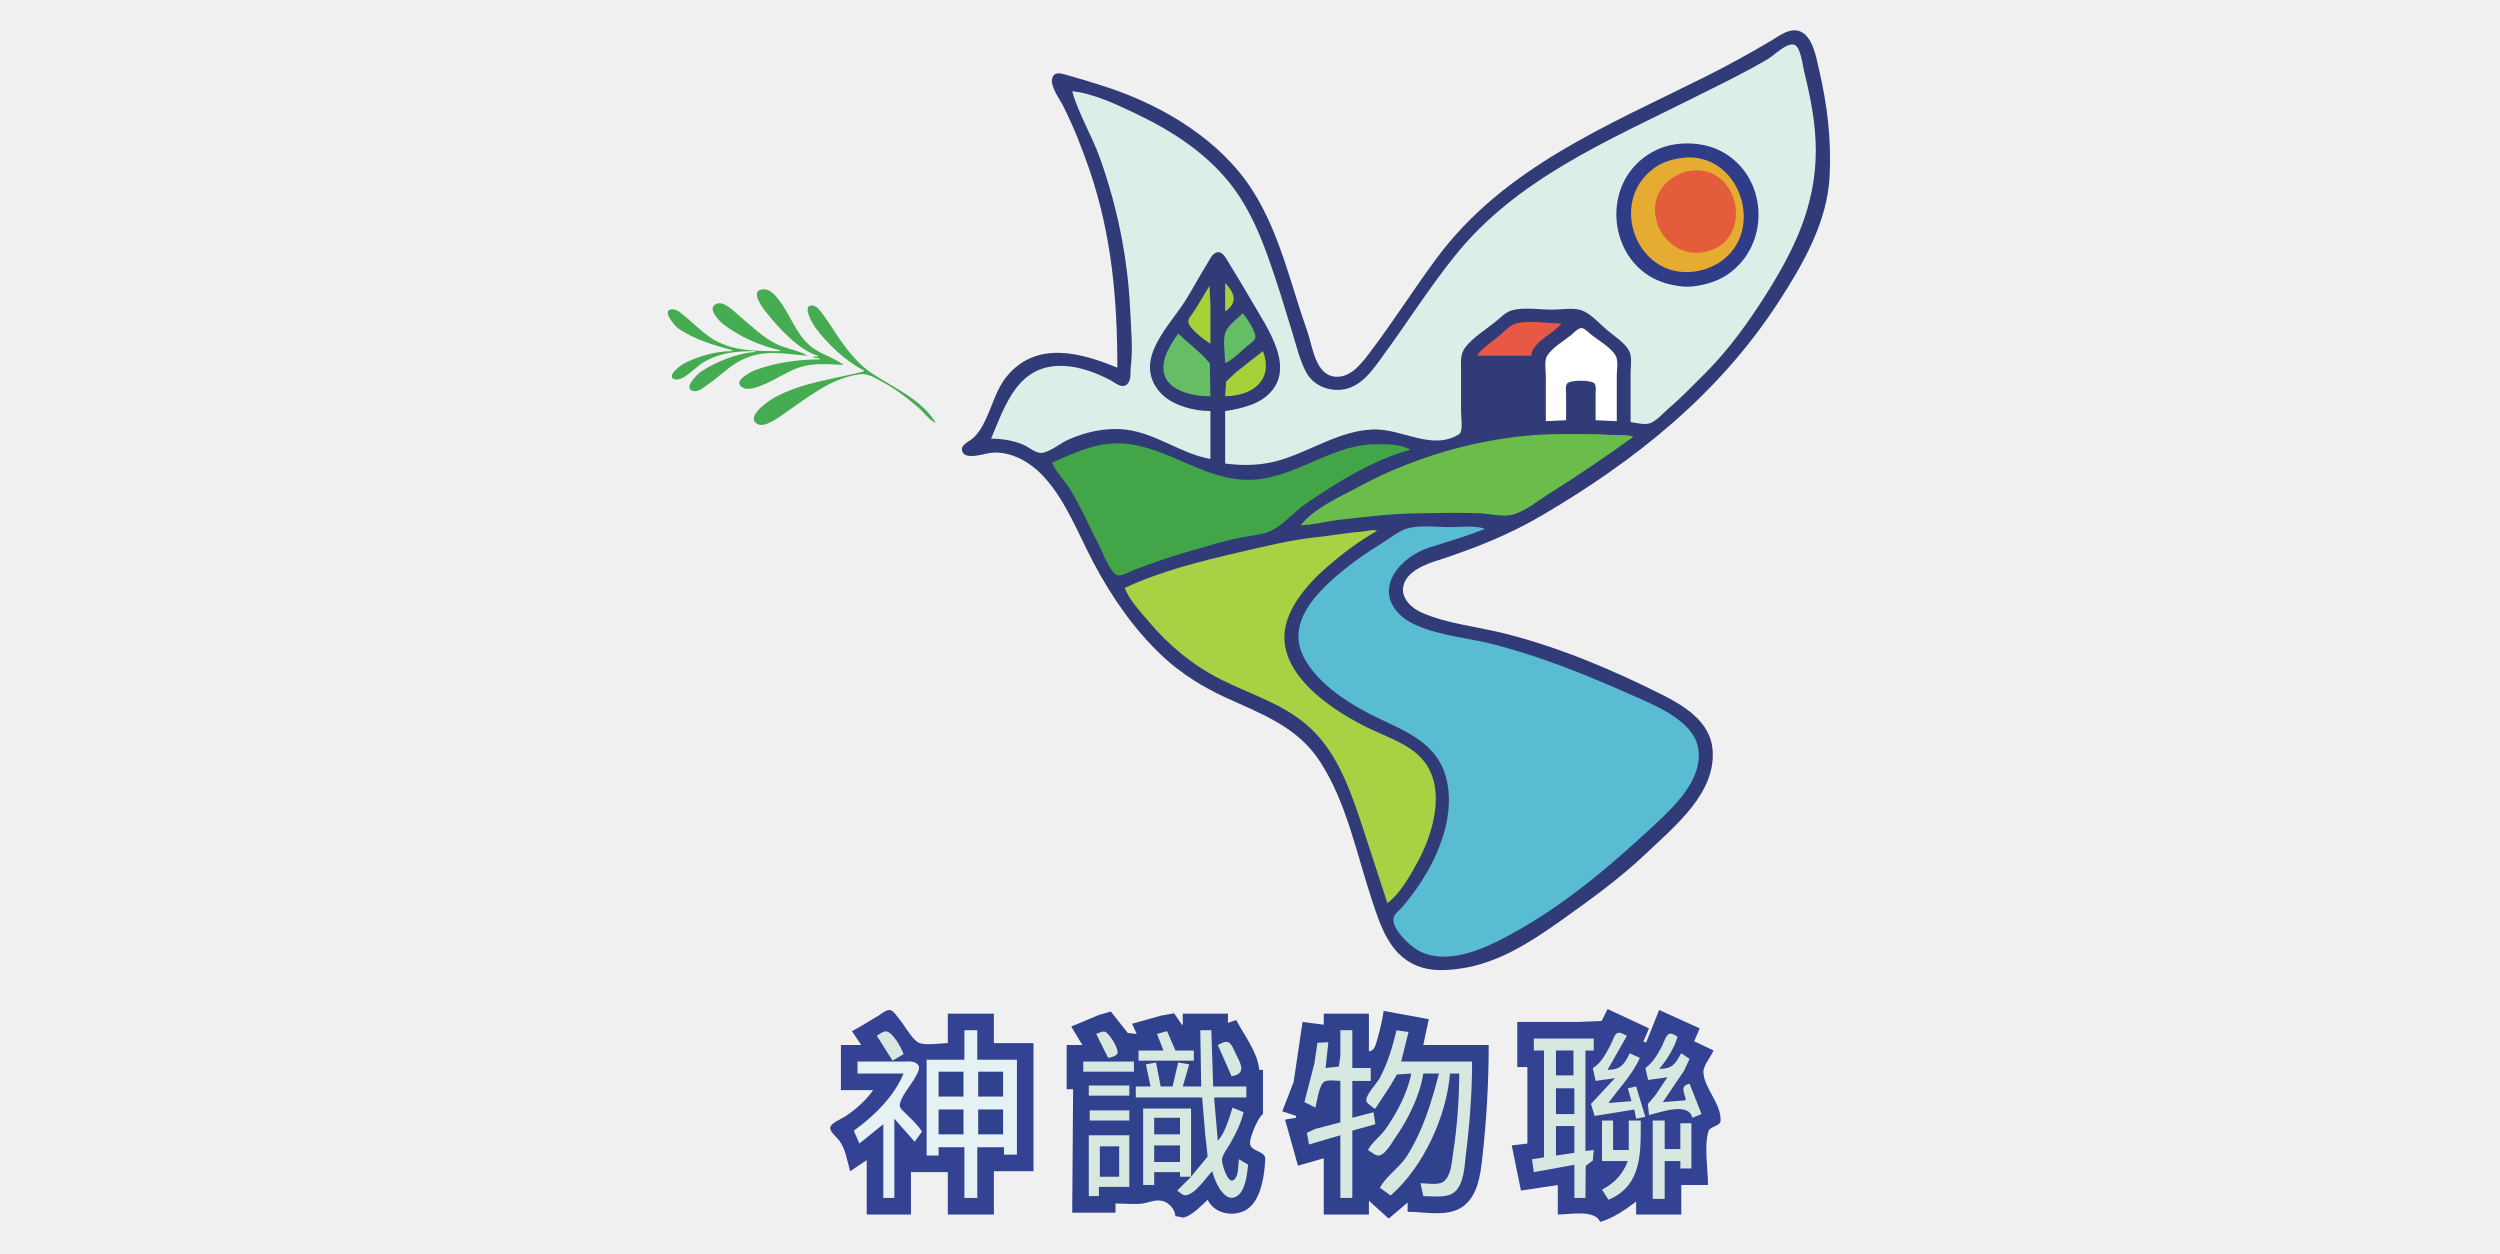
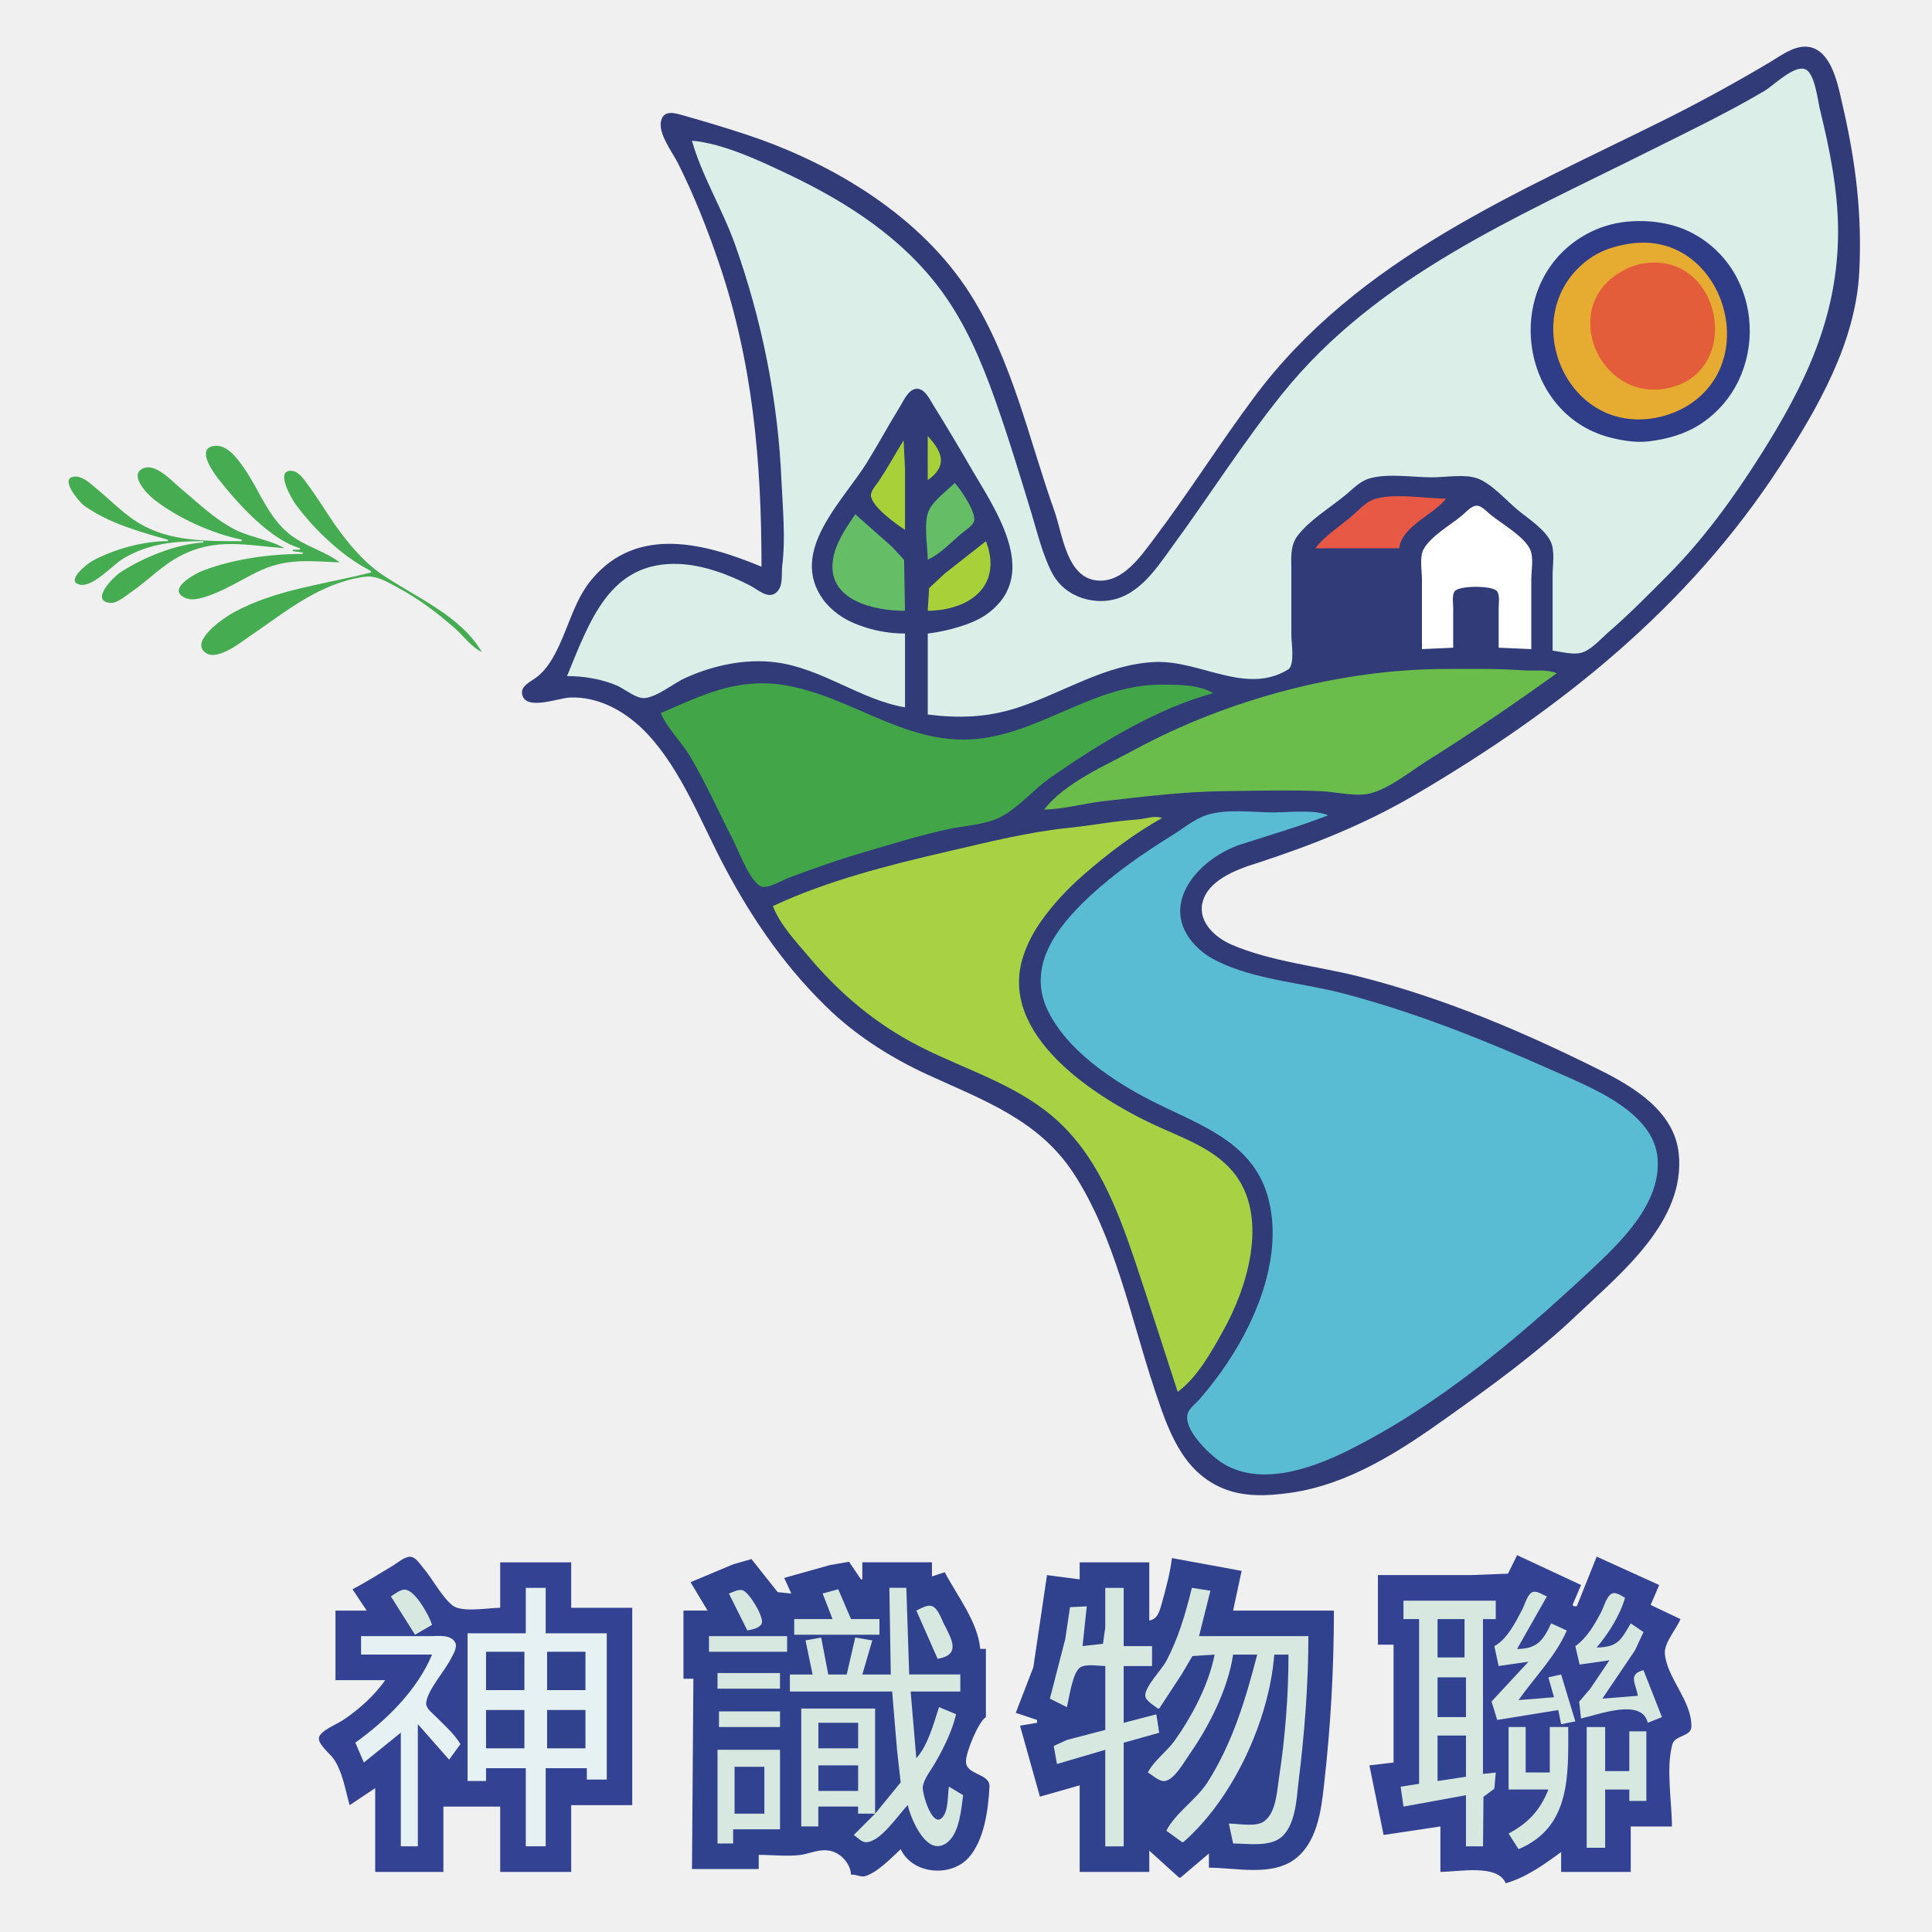
- <svg xmlns="http://www.w3.org/2000/svg" width="1067" height="535" viewBox="0 0 1067 535" fill="none">
-   <path d="M476.886 156.939C461.347 150.47 442.448 145.326 429.822 160.479C425.32 165.879 423.674 172.735 420.734 178.962C419.246 182.115 417.502 185.255 414.748 187.411C413.068 188.794 409.714 189.975 410.72 192.727C412.154 196.659 420.648 193.298 423.794 193.162C432.182 192.792 439.908 197.452 445.388 203.346C454.791 213.456 460.199 227.836 466.575 239.919C474.475 254.892 484.122 268.819 496.55 280.427C504.192 287.508 513.431 293.262 522.899 297.61C538.227 304.648 553.574 310.064 563.271 324.867C574.794 342.487 579.115 364.896 585.691 384.644C589.306 395.498 593.188 407.454 604.699 412.174C610.599 414.603 617.007 414.264 623.183 413.404C639.295 411.159 653.466 402.006 666.443 392.738C678.92 383.858 691.487 374.812 702.624 364.194C714.684 352.704 732.887 338.238 730.871 319.36C729.642 307.875 718.696 301.147 709.31 296.454C687.832 285.714 665.787 276.358 642.454 270.448C630.926 267.528 618.012 266.304 607.059 261.599C602.688 259.722 597.815 255.502 598.954 250.144C600.3 243.852 608.327 240.824 613.744 239.134C629.443 234.02 643.879 228.31 658.184 219.918C698.144 196.474 733.58 168.146 758.998 129.016C769.438 112.944 779.948 94.718 780.886 75.138C781.668 59.407 779.903 44.89 776.332 29.519C775.168 24.511 773.703 15.588 768.3 13.398C763.975 11.663 759.575 15.184 756.11 17.248C746.982 22.683 737.626 27.818 728.187 32.567C686.284 53.519 642.046 71.318 613.206 110.139C603.631 123.03 595.06 136.658 585.378 149.467C581.784 154.22 576.912 161.266 570.091 160.788C561.378 160.226 560.259 147.944 558.022 141.602C550.796 121.275 546.386 99.916 534.676 81.431C521.104 60.004 496.943 45.43 473.346 37.515C467.35 35.508 461.336 33.718 455.255 31.992C453.059 31.368 449.848 30.314 449.09 33.454C448.176 36.991 452.267 42.223 453.78 45.25C458.206 54.102 461.896 63.415 465.086 72.779C474.502 100.411 476.886 127.987 476.886 156.939Z" fill="#303B78" />
-   <path d="M457.615 38.957C460.369 48.721 466.101 58.016 469.534 67.667C476.997 88.631 481.435 110.749 482.391 132.949C482.743 140.625 483.571 148.885 482.618 156.545C482.306 158.921 482.99 162.091 481.122 163.927C478.841 166.168 475.909 163.272 473.739 162.153C467.806 159.092 460.762 156.464 454.075 156.168C434.711 155.367 429.287 172.139 423.007 187.221C427.691 187.224 432.442 188.008 436.771 189.808C438.946 190.76 442.263 193.577 444.638 193.297C448.251 192.871 452.653 189.059 456.042 187.615C463.631 184.205 472.513 182.324 480.818 183.403C493.634 185.067 504.202 193.737 516.606 195.873V175.423C512.867 175.423 509.134 174.857 505.594 173.715C502.963 172.872 500.366 171.752 498.122 170.117C496.51 168.944 495.081 167.607 493.915 165.984C484.358 152.721 499.302 138.879 505.963 128.231C509.134 123.117 512.051 117.677 515.259 112.499C516.282 110.848 517.506 107.855 519.753 107.647C522.113 107.428 523.619 110.927 524.638 112.499C527.95 117.817 531.158 123.192 534.303 128.624C541.093 140.436 554.338 158.512 539.81 169.649C537.931 171.097 535.745 172.14 533.517 172.928C529.978 174.165 526.582 174.955 522.898 175.423V197.84C531.487 198.931 539.347 198.669 547.675 195.973C560.395 191.855 572.058 183.904 585.822 183.304C598.322 182.757 610.901 192.54 622.665 185.392C624.626 184.2 623.577 177.871 623.577 175.816V157.725C623.577 154.384 623.183 151.097 625.359 148.289C628.671 143.992 633.946 140.827 638.127 137.428C640.302 135.703 642.442 133.272 645.206 132.473C650.311 130.997 657.207 132.163 662.51 132.163C666.235 132.163 671.555 131.189 675.095 132.449C679.027 133.876 682.885 138.364 686.107 141.045C689.118 143.568 693.575 146.321 695.366 149.86C696.661 152.449 695.939 156.472 695.939 159.299V180.143C698.282 180.439 701.445 181.349 703.805 180.757C706.557 180.048 709.167 176.996 711.277 175.136C717.093 170.148 722.398 164.712 727.794 159.299C737.582 149.48 745.967 137.947 753.357 126.264C765.809 106.663 774.986 87.723 774.986 64.127C774.986 52.531 772.627 41.143 769.874 29.912C769.331 27.469 768.478 20.153 765.889 19.144C762.761 17.924 757.107 23.675 754.537 25.193C744.079 31.344 733.134 36.597 722.287 42.007C685.982 60.195 647.278 76.444 621.139 108.96C610.205 122.511 600.845 137.384 590.542 151.433C585.941 157.824 580.817 165.696 572.058 166.377C566.039 166.785 560.099 164.055 557.261 158.512C554.657 153.429 553.253 147.435 551.593 141.995C548.379 131.467 545.197 120.909 541.503 110.533C537.769 100.04 533.39 89.689 526.77 80.644C515.965 65.909 500.611 56.024 484.358 48.296C476.49 44.555 466.371 39.744 457.615 38.957Z" fill="#DBEFE8" />
-   <path d="M715.209 61.541C711.074 62.161 707.344 63.513 703.804 65.725C681.574 79.616 686.893 115.541 712.849 121.408C715.996 122.129 719.404 122.621 722.681 122.218C727.676 121.605 732.596 120.238 736.84 117.476C756.109 104.916 754.916 74.745 734.086 64.272C728.42 61.44 721.453 60.689 715.209 61.541Z" fill="#2F3D89" />
-   <path d="M717.569 67.441C713.242 68.06 709.286 69.296 705.77 71.897C686.258 86.341 698.534 119.115 723.074 115.925C726.817 115.439 730.517 114.108 733.693 112.107C754.349 98.824 742.345 63.884 717.569 67.441Z" fill="#E6AC31" />
-   <path d="M721.108 72.951C718.715 73.329 716.488 74.245 714.423 75.531C698.057 85.463 708.759 110.693 727.007 107.651C749.133 103.965 743.131 69.482 721.108 72.951Z" fill="#E45D3B" />
-   <path d="M522.898 120.758V132.95C528.348 129.111 527.158 125.292 522.898 120.758Z" fill="#A7D039" />
-   <path d="M516.213 121.938C513.976 125.594 511.888 129.41 509.528 132.95C508.822 134.13 507.092 135.783 507.168 137.275C507.46 140.349 514.145 145.174 516.606 146.714V129.803L516.213 121.938Z" fill="#A7D039" />
-   <path d="M349.072 151.826V152.22H347.105V152.613L349.859 153.006V153.4C340.807 153.4 330.847 154.765 322.329 157.968C320.089 158.809 311.633 163.332 317.611 165.692C319.576 166.478 322.4 165.47 324.296 164.804C329.273 162.981 333.651 160.012 338.453 157.848C345.78 154.58 352.411 155.429 360.084 155.76C355.456 152.261 349.631 151.178 345.139 147.04C339.9 142.202 337.645 135.552 333.723 129.804C331.768 127.05 328.72 122.544 324.689 123.636C320.363 124.814 325.763 131.769 327.049 133.342C332.161 139.774 340.924 149.466 349.072 151.826Z" fill="#46AC52" />
-   <path d="M332.948 149.467V149.86C323.375 149.86 313.104 150.015 304.632 144.963C300.307 142.388 296.701 138.601 292.835 135.407C291.257 134.129 289.161 131.981 286.935 131.989C281.968 132.007 287.977 139.077 289.295 140.028C296.237 144.933 304.433 147.2 312.497 149.467V149.86C305.573 149.864 297.757 152.045 291.655 155.28C290.475 155.897 283.859 160.94 288.115 161.909C291.819 162.728 297.332 156.231 300.307 154.579C307.385 150.46 314.324 149.86 322.329 149.86V150.253C314.731 150.647 305.401 154.487 299.127 158.652C297.553 159.692 290.868 166.295 296.373 166.965C298.34 167.212 300.7 165.072 302.273 164.017C306.98 160.756 310.911 156.545 316.037 153.895C325.841 148.824 334.375 151.04 344.747 151.827C340.773 149.467 335.265 148.823 330.981 146.612C325.171 143.612 320.62 139.031 315.644 134.916C313.417 133.029 309.145 128.361 305.812 129.648C301.448 131.376 306.813 136.881 308.565 138.252C315.196 143.479 324.684 147.756 332.948 149.467Z" fill="#46AC52" />
-   <path d="M368.736 158.119V158.512C355.718 161.88 342.698 163.08 330.588 169.645C328.34 170.864 317.94 177.783 323.206 180.928C326.444 182.895 332.801 177.783 335.308 176.073C345.293 169.291 354.382 161.549 366.769 159.745C370.301 159.231 373.17 161.139 376.208 162.752C381.864 165.757 387.136 169.748 391.938 173.963C394.38 176.103 396.441 179.151 399.41 180.535C393.641 170.552 381.037 165.357 371.882 159.158C366.612 155.588 362.594 150.682 358.904 145.534C356.308 141.776 353.937 137.823 351.184 134.129C350.117 132.697 348.678 130.472 346.713 130.364C341.993 130.112 346.906 138.32 347.861 139.635C352.884 146.554 361.021 154.276 368.736 158.119Z" fill="#46AC52" />
-   <path d="M530.371 133.736C528.149 135.957 524.717 138.378 523.292 141.208C521.615 144.582 522.899 151.222 522.899 154.973C526.393 153.414 529.417 150.113 532.337 147.662C533.379 146.788 535.285 145.648 535.712 144.288C536.452 141.994 531.944 135.345 530.371 133.736Z" fill="#65BD65" />
-   <path d="M630.262 151.827H653.465C654.252 145.631 662.904 142.625 666.444 138.063C660.628 138.063 651.876 136.404 646.386 138.293C644.192 139.049 642.216 141.292 640.488 142.781C637.156 145.655 632.874 148.287 630.262 151.827Z" fill="#E75944" />
-   <path d="M659.757 179.749L668.409 179.355V168.343C668.409 167.011 668.016 164.917 668.803 163.75C669.935 162.069 679.421 162.069 680.589 163.75C681.369 164.917 680.995 167.011 680.995 168.343V179.355L690.04 179.749V160.478C690.04 158.129 690.719 154.579 689.803 152.333C688.232 148.583 681.719 144.991 678.635 142.419C677.624 141.601 676.163 139.859 674.701 140.051C673.259 140.241 671.832 141.926 670.769 142.813C667.623 145.421 662.035 148.57 660.151 152.226C659.059 154.377 659.757 158.118 659.757 160.478V179.749Z" fill="white" />
-   <path d="M502.842 142.388C500.311 146.14 497.328 150.385 496.667 154.973C494.976 166.248 507.954 169.131 516.606 169.131L516.37 155.04L513.067 151.448L502.842 142.388Z" fill="#65BD65" />
-   <path d="M522.898 169.131C534.654 169.033 543.733 162.088 539.022 149.86L527.617 158.808L523.292 162.853L522.898 169.131Z" fill="#A7D039" />
-   <path d="M555.147 224.189C560.424 224.079 565.651 222.615 570.878 221.942C582.144 220.649 593.688 219.213 605.092 219.078C613.964 218.973 622.972 218.703 631.835 219.091C635.958 219.271 641.61 220.746 645.6 219.667C650.995 218.207 656.611 213.57 661.331 210.591C673.522 202.974 685.419 194.839 697.119 186.434C694.436 185.309 690.94 185.809 688.074 185.647C680.88 185.121 673.664 185.254 666.443 185.254C637.3 185.254 605.879 193.715 580.316 207.55C572.284 211.894 560.799 216.803 555.147 224.189Z" fill="#6ABD4A" />
-   <path d="M448.963 197.446C450.742 201.646 454.618 205.312 456.985 209.245C461.506 216.844 465.07 224.989 469.122 232.841C470.709 235.914 473.501 243.782 476.642 245.425C478.459 246.3 482.598 243.744 484.358 243.085C491.611 240.373 498.909 237.793 506.381 235.649C513.811 233.51 521.222 231.153 528.798 229.562C533.207 228.637 538.779 228.373 542.843 226.358C547.939 223.832 552.366 218.432 557.114 215.154C570.485 205.91 586.107 196.266 601.946 191.941C597.966 189.509 591.911 189.581 587.395 189.581C569.63 189.581 555.51 201.938 538.237 204.408C517.727 207.338 502.449 192.872 483.178 189.709C470.097 187.614 460.542 192.457 448.963 197.446Z" fill="#42A547" />
-   <path d="M633.801 225.762C629.841 224.1 623.164 224.975 618.857 224.975C613.057 224.975 605.983 223.931 600.373 225.623C596.936 226.66 593.575 229.462 590.541 231.343C582.552 236.296 574.623 241.795 567.732 248.214C558.62 256.7 549.94 267.842 556.428 280.427C562.619 292.468 577.084 301.27 588.968 306.862C601.055 312.587 613.487 317.696 617.223 331.946C621.216 347.295 614.432 364.483 606.009 377.172C603.637 380.746 601.029 384.139 598.239 387.396C597.169 388.644 595.156 390.051 594.795 391.723C593.815 396.259 601.421 403.31 604.699 405.304C615.171 411.68 629.288 406.667 639.307 401.652C664.305 389.184 685.869 370.942 706.164 352.038C714.423 344.302 725.905 333.519 725.005 320.934C724.067 307.856 706.484 301.13 696.332 296.606C677.284 288.116 658.343 280.482 638.128 275.159C627.316 272.312 615.433 271.534 605.092 267.106C602.585 266.031 600.109 264.723 598.08 262.88C585.645 251.595 597.404 237.742 609.812 233.763C617.883 231.174 625.888 228.831 633.801 225.762Z" fill="#5ABCD3" />
-   <path d="M480.032 250.931C481.915 255.898 486.324 260.651 489.767 264.695C498.479 275.13 508.741 283.754 520.932 289.919C533.233 296.161 546.82 300.115 557.507 309.189C569.564 319.426 575.204 334.305 580.185 348.857C584.249 361.047 588.147 373.239 592.115 385.43C597.476 381.574 601.553 374.214 604.7 368.519C611.351 356.722 617.135 337.845 608.323 325.653C603.087 318.414 594.011 315.349 586.216 311.767C569.576 304.122 542.08 286.639 549.388 264.695C550.519 261.299 552.148 258.185 554.199 255.258C557.619 250.378 561.669 246.075 566.159 242.169C572.82 236.381 580.049 230.874 587.789 226.549C585.768 225.762 583.227 226.761 581.103 226.942C574.768 227.343 568.519 228.594 562.227 229.234C550.821 230.389 539.521 233.249 528.404 235.818C512.191 239.567 495.168 243.853 480.032 250.931Z" fill="#A8D144" />
-   <path d="M686.107 430.657L683.583 435.769L673.522 436.162H647.566V455.433H651.892V488.074L645.207 488.861L649.139 508.132L664.87 505.772V518.357C669.97 518.357 680.687 516.097 682.96 521.504C688.545 519.93 693.695 516.264 698.299 512.852V518.357H717.568V505.772H728.973C728.973 498.944 727.275 489.565 729.099 483.004C729.76 480.512 734.247 480.878 734.348 478.244C734.619 471.073 727.471 464.628 727.007 457.793C726.826 454.89 730.223 451.022 731.334 448.354L723.075 444.421L725.433 438.916L708.129 431.05L702.624 444.814H701.838L701.444 444.421L703.804 438.916L686.107 430.657ZM363.623 440.096L367.556 445.994H358.904V465.265H372.668C369.664 469.592 365.196 473.542 360.871 476.396C359.298 477.457 354.871 479.173 354.366 481.078C353.892 482.865 357.331 485.569 358.298 486.896C360.871 490.481 361.648 495.684 362.836 499.873L369.915 495.154V518.357H388.792V500.266H404.524V518.357H424.187V499.873H441.098V445.208H424.187V432.624H404.524V445.208C401.378 445.208 393.862 446.585 391.356 444.578C388.248 442.088 385.88 437.268 383.236 434.197C382.364 433.184 381.207 431.233 379.742 431.09C378.175 430.942 376.208 432.666 375.028 433.41C371.262 435.669 367.499 438.033 363.623 440.096Z" fill="#334292" />
-   <path d="M590.541 431.444C589.979 435.805 588.788 440.193 587.597 444.422C587.001 446.425 586.483 448.384 584.249 448.748V432.624H564.979V437.342L555.933 436.162L552.143 461.726L547.281 474.31L553.18 476.277V477.064L548.461 477.85L553.967 497.513L564.979 494.368V518.357H584.249V512.458L592.508 519.93H592.901L600.767 513.245V517.177C608.156 517.177 617.873 519.606 624.363 514.96C630.655 510.417 631.833 501.565 632.621 494.368C634.448 478.272 635.375 462.2 635.375 445.994H607.452L609.812 434.984L590.541 431.444ZM457.221 438.129L461.941 445.994H455.256V464.872H458.008L457.615 517.57H476.099V513.638C479.908 513.638 484.095 514.134 487.863 513.638C490.651 513.164 493.08 511.846 496.156 512.581C499.015 513.264 501.571 516.281 501.661 519.144C503.027 518.932 504.304 519.93 505.595 519.537C508.932 518.554 512.911 514.424 515.427 512.065C518.689 519.056 529.299 519.93 534.231 514.424C538.571 509.605 539.696 501.053 540.012 494.766C540.203 490.997 533.373 491.622 533.499 487.682C533.517 485.165 536.943 476.758 539.023 475.49V456.613H537.449C536.799 449.158 531.013 441.83 527.617 435.377L524.079 436.556V432.624H504.808V437.342H504.415L501.12 432.484L495.763 433.41L483.177 436.949L485.144 441.276L481.36 440.882L474.096 431.718L469.02 433.182L457.221 438.129Z" fill="#30418D" />
-   <path d="M374.241 442.062L380.927 452.68L385.647 449.927C384.86 447.459 381.047 440.395 378.172 440.195C376.844 440.102 375.316 441.404 374.241 442.062Z" fill="#D7E8E0" />
-   <path d="M411.603 439.702V452.287H395.479V493.187H400.591V489.647H411.603V511.278H417.108V489.647H428.513V492.794H434.019V452.287H417.108V439.702H411.603Z" fill="#E5F1F2" />
-   <path d="M512.28 439.702L512.674 463.691H504.808L507.562 454.253L502.842 453.466L500.482 463.691H495.37L493.403 453.466L489.078 454.253L491.043 463.691H484.751V468.411H513.067L514.419 484.535L515.427 493.581L508.347 502.233V473.13H487.898V505.771H492.616V500.266H503.628V502.233H508.347L502.448 508.131C503.44 508.818 504.686 510.243 505.988 510.145C510.088 509.831 514.728 502.559 517.392 499.873C518.304 503.809 522.899 515.013 528.668 509.927C531.692 507.251 532.243 500.895 532.731 497.119L528.798 494.761C528.34 497.226 528.798 501.85 526.636 503.591C524.02 505.675 521.315 496.537 521.559 494.761C521.887 492.401 524.151 489.777 525.258 487.681C527.539 483.667 529.726 479.19 530.764 474.703L526.044 472.737C524.578 477.246 522.971 483.355 519.752 486.895L518.179 468.411H531.944V463.691H517.786L516.999 439.702H512.28Z" fill="#D7E8E0" />
-   <path d="M596.047 439.702C594.327 446.685 592.299 453.779 588.847 460.153C587.615 462.426 583.014 467.086 583.135 469.591C583.206 471.003 585.621 472.275 586.609 473.13H587.002L593.193 463.691L596.201 458.59L602.339 458.186C600.718 466.545 596.047 475.305 591.159 482.175C588.969 485.134 585.429 487.681 583.855 490.827C585.147 491.547 587.002 493.418 588.574 493.187C591.243 492.794 593.99 487.759 595.422 485.715C600.839 477.985 606.065 467.625 607.453 458.186H614.138C610.923 470.606 607.311 482.649 600.353 493.581C597.227 498.407 591.449 502.053 588.969 506.951L593.294 510.098H593.687C607.453 498.051 617.398 476.523 618.857 458.186H622.79C622.79 469.501 621.871 481.222 620.145 492.401C619.567 496.139 619.394 501.842 616.063 504.334C613.819 506.011 608.987 504.985 606.273 504.985L607.453 510.491C611.385 510.491 617.502 511.521 620.787 508.763C624.681 505.494 625.042 498.299 625.543 493.581C627.207 480.209 628.295 466.574 628.295 453.073H598.014L601.159 440.489L596.047 439.702ZM572.058 439.702V450.714L571.427 455.195L565.766 455.826L566.945 444.814L562.295 445.053L560.981 453.859L556.721 470.377L561.439 472.737C561.993 470.377 563.013 463.065 565.098 461.737C566.741 460.675 570.162 461.333 572.058 461.333V479.029L561.439 481.795L557.781 483.479L558.686 488.467L572.058 484.535V511.278H577.17V482.569L587.002 479.815L586.215 474.703L577.17 477.063V461.333H585.035V455.826H577.17V439.702H572.058Z" fill="#D7E8E0" />
-   <path d="M493.796 441.275L496.55 448.354H485.931V452.681H509.527V448.354H501.662L498.123 440.095L493.796 441.275ZM467.84 441.275L472.952 451.501C474.132 451.287 476.58 450.837 476.958 449.426C477.464 447.567 473.454 440.969 471.644 440.374C470.486 439.993 468.923 440.91 467.84 441.275Z" fill="#D7E8E0" />
-   <path d="M679.814 455.826L680.994 461.332L689.253 460.153L679.028 471.164L680.601 476.277L697.512 473.524L698.298 477.457L702.23 476.67L698.298 463.692L694.758 464.478L696.332 469.984L686.5 470.77C690.925 464.478 696.725 458.721 699.872 451.501L695.545 449.534C693.306 454.329 691.572 456.613 686.106 456.613L694.365 442.062C693.296 441.669 691.72 440.498 690.521 440.809C689.016 441.201 688.218 444.421 687.578 445.601C685.713 449.141 683.354 453.93 679.814 455.826Z" fill="#D7E8E0" />
-   <path d="M702.231 455.826L703.411 460.938L711.67 459.76L706.375 467.625L703.292 471.23L703.804 475.884C708.916 474.704 720.695 470.202 722.288 477.064L726.22 475.49L721.108 462.512C716.666 463.584 719.044 466.32 719.535 469.59L709.703 470.377L718.748 457.006L721.108 451.934L717.568 449.534C714.802 454.274 713.975 456.098 708.13 456.22C711.392 452.393 714.604 447.321 715.995 442.456C715.035 441.897 713.416 440.689 712.259 441.328C710.882 442.086 710.096 445.046 709.396 446.388C707.562 449.861 705.488 453.526 702.231 455.826Z" fill="#D7E8E0" />
-   <path d="M654.645 443.242V448.354H658.972V493.974L653.858 494.76L654.645 500.266L671.949 497.12V511.278H676.668L676.793 497.556L679.804 495.311L680.208 490.827L676.668 491.22V448.354H680.208V443.242H654.645Z" fill="#D7E8E0" />
-   <path d="M519.752 445.995L525.651 459.365C532.208 458.2 529.531 453.953 527.322 449.535C526.627 448.144 525.651 445.208 523.996 444.732C522.676 444.355 520.906 445.456 519.752 445.995Z" fill="#D7E8E0" />
-   <path d="M664.083 458.973H671.555V448.354H664.083V458.973Z" fill="#314390" />
-   <path d="M365.983 453.073V458.185H385.647C381.491 468.115 372.989 476.405 364.409 482.569L366.769 488.075L376.995 479.816V511.277H381.713V477.456L390.365 487.288L393.512 482.963C391.631 479.955 388.92 477.595 386.433 475.096C385.533 474.193 383.888 472.997 384.027 471.557C384.367 468.017 389.185 462.704 390.855 459.365C391.452 458.185 392.804 456.129 392.012 454.767C390.723 452.545 387.38 453.073 385.253 453.073H365.983Z" fill="#E5F1F2" />
-   <path d="M462.335 457.399H483.966V453.073H462.335V457.399Z" fill="#D7E8E0" />
-   <path d="M400.591 468.018H411.21V457.399H400.591V468.018Z" fill="#30418D" />
-   <path d="M417.502 468.018H428.121V457.399H417.502V468.018Z" fill="#30418D" />
-   <path d="M464.694 467.625H481.998V463.298H464.694V467.625Z" fill="#D7E8E0" />
-   <path d="M664.083 475.49H671.949V464.478H664.083V475.49Z" fill="#314390" />
-   <path d="M400.591 484.142H411.21V473.523H400.591V484.142Z" fill="#30418D" />
-   <path d="M417.502 484.142H428.121V473.523H417.502V484.142Z" fill="#30418D" />
-   <path d="M465.087 478.243H481.998V473.917H465.087V478.243Z" fill="#D7E8E0" />
-   <path d="M492.616 484.142H503.628V477.063H492.616V484.142Z" fill="#314390" />
-   <path d="M705.377 478.243V511.671H710.489V495.547H717.176V498.694H721.895V479.423H717.176V490.435H710.489V478.243H705.377ZM683.747 478.243V495.547H694.759C692.552 501.235 689.152 504.891 683.747 507.739L686.5 512.064C701.052 505.972 700.265 491.475 700.265 478.243H695.152V490.828H688.467V478.243H683.747Z" fill="#D7E8E0" />
-   <path d="M664.083 480.602V493.188L671.949 492.008V480.602H664.083Z" fill="#314390" />
-   <path d="M464.694 484.535V510.491H469.021V506.558H481.998V484.535H464.694Z" fill="#D7E8E0" />
-   <path d="M492.616 495.941H503.628V488.862H492.616V495.941Z" fill="#314390" />
-   <path d="M469.414 502.233H477.672V489.254H469.414V502.233Z" fill="#314390" />
+ <svg xmlns="http://www.w3.org/2000/svg" id="_圖層_1" data-name="圖層 1" viewBox="0 0 535 535">
+   <defs>
+     <style>
+       .cls-1 {
+         fill: #6abd4a;
+       }
+ 
+       .cls-2 {
+         fill: #46ac52;
+       }
+ 
+       .cls-3 {
+         fill: #e5f1f2;
+       }
+ 
+       .cls-4 {
+         fill: #5abcd3;
+       }
+ 
+       .cls-5 {
+         fill: #a8d144;
+       }
+ 
+       .cls-6 {
+         fill: #42a547;
+       }
+ 
+       .cls-7 {
+         fill: #e75944;
+       }
+ 
+       .cls-8 {
+         fill: #dbefe8;
+       }
+ 
+       .cls-9 {
+         fill: #65bd65;
+       }
+ 
+       .cls-10 {
+         fill: #2f3d89;
+       }
+ 
+       .cls-11 {
+         fill: #fff;
+       }
+ 
+       .cls-12 {
+         fill: #314390;
+       }
+ 
+       .cls-13 {
+         fill: #303b78;
+       }
+ 
+       .cls-14 {
+         fill: #e45d3b;
+       }
+ 
+       .cls-15 {
+         fill: #a7d039;
+       }
+ 
+       .cls-16 {
+         fill: #d7e8e0;
+       }
+ 
+       .cls-17 {
+         fill: #30418d;
+       }
+ 
+       .cls-18 {
+         fill: #334292;
+       }
+ 
+       .cls-19 {
+         fill: #e6ac31;
+       }
+     </style>
+   </defs>
+   <path class="cls-13" d="M210.89,156.94c-15.54-6.47-34.44-11.61-47.06,3.54-4.5,5.4-6.15,12.26-9.09,18.48-1.49,3.15-3.23,6.29-5.99,8.45-1.68,1.38-5.03,2.56-4.03,5.32,1.43,3.93,9.93.57,13.07.43,8.39-.37,16.11,4.29,21.59,10.18,9.4,10.11,14.81,24.49,21.19,36.57,7.9,14.97,17.55,28.9,29.97,40.51,7.64,7.08,16.88,12.83,26.35,17.18,15.33,7.04,30.67,12.45,40.37,27.26,11.52,17.62,15.84,40.03,22.42,59.78,3.62,10.85,7.5,22.81,19.01,27.53,5.9,2.43,12.31,2.09,18.48,1.23,16.11-2.24,30.28-11.4,43.26-20.67,12.48-8.88,25.04-17.93,36.18-28.54,12.06-11.49,30.26-25.96,28.25-44.83-1.23-11.48-12.17-18.21-21.56-22.91-21.48-10.74-43.52-20.1-66.86-26.01-11.53-2.92-24.44-4.14-35.39-8.85-4.37-1.88-9.24-6.1-8.11-11.46,1.35-6.29,9.37-9.32,14.79-11.01,15.7-5.11,30.14-10.82,44.44-19.22,39.96-23.44,75.4-51.77,100.81-90.9,10.44-16.07,20.95-34.3,21.89-53.88.78-15.73-.98-30.25-4.55-45.62-1.16-5.01-2.63-13.93-8.03-16.12-4.33-1.73-8.72,1.79-12.19,3.85-9.13,5.43-18.48,10.57-27.92,15.32-41.9,20.95-86.14,38.75-114.98,77.57-9.58,12.89-18.15,26.52-27.83,39.33-3.59,4.75-8.47,11.8-15.29,11.32-8.71-.56-9.83-12.84-12.07-19.19-7.23-20.33-11.64-41.69-23.35-60.17-13.57-21.43-37.73-36-61.33-43.92-6-2.01-12.01-3.8-18.09-5.52-2.2-.62-5.41-1.68-6.17,1.46-.91,3.54,3.18,8.77,4.69,11.8,4.43,8.85,8.12,18.17,11.31,27.53,9.42,27.63,11.8,55.21,11.8,84.16Z" />
+   <path class="cls-8" d="M191.61,38.96c2.75,9.76,8.49,19.06,11.92,28.71,7.46,20.96,11.9,43.08,12.86,65.28.35,7.68,1.18,15.94.23,23.6-.31,2.38.37,5.55-1.5,7.38-2.28,2.24-5.21-.65-7.38-1.77-5.93-3.06-12.98-5.69-19.66-5.99-19.36-.8-24.79,15.97-31.07,31.05,4.68,0,9.43.79,13.76,2.59,2.18.95,5.49,3.77,7.87,3.49,3.61-.43,8.02-4.24,11.4-5.68,7.59-3.41,16.47-5.29,24.78-4.21,12.82,1.66,23.38,10.33,35.79,12.47v-20.45c-3.74,0-7.47-.57-11.01-1.71-2.63-.84-5.23-1.96-7.47-3.6-1.61-1.17-3.04-2.51-4.21-4.13-9.56-13.26,5.39-27.1,12.05-37.75,3.17-5.11,6.09-10.55,9.3-15.73,1.02-1.65,2.25-4.64,4.49-4.85,2.36-.22,3.87,3.28,4.89,4.85,3.31,5.32,6.52,10.69,9.66,16.12,6.79,11.81,20.04,29.89,5.51,41.03-1.88,1.45-4.07,2.49-6.29,3.28-3.54,1.24-6.94,2.03-10.62,2.5v22.42c8.59,1.09,16.45.83,24.78-1.87,12.72-4.12,24.38-12.07,38.15-12.67,12.5-.55,25.08,9.24,36.84,2.09,1.96-1.19.91-7.52.91-9.58v-18.09c0-3.34-.39-6.63,1.78-9.44,3.31-4.3,8.59-7.46,12.77-10.86,2.17-1.72,4.32-4.16,7.08-4.95,5.1-1.48,12-.31,17.3-.31,3.72,0,9.04-.97,12.58.29,3.93,1.43,7.79,5.91,11.01,8.6,3.01,2.52,7.47,5.28,9.26,8.82,1.29,2.59.57,6.61.57,9.44v20.84c2.34.3,5.51,1.21,7.87.61,2.75-.71,5.36-3.76,7.47-5.62,5.82-4.99,11.12-10.42,16.52-15.84,9.79-9.82,18.17-21.35,25.56-33.03,12.45-19.6,21.63-38.54,21.63-62.14,0-11.6-2.36-22.98-5.11-34.21-.54-2.44-1.4-9.76-3.99-10.77-3.13-1.22-8.78,4.53-11.35,6.05-10.46,6.15-21.4,11.4-32.25,16.81-36.3,18.19-75.01,34.44-101.15,66.95-10.93,13.55-20.29,28.42-30.6,42.47-4.6,6.39-9.72,14.26-18.48,14.94-6.02.41-11.96-2.32-14.8-7.87-2.6-5.08-4.01-11.08-5.67-16.52-3.21-10.53-6.4-21.09-10.09-31.46-3.73-10.49-8.11-20.84-14.73-29.89-10.8-14.73-26.16-24.62-42.41-32.35-7.87-3.74-17.99-8.55-26.74-9.34Z" />
+   <path class="cls-10" d="M449.21,61.54c-4.14.62-7.86,1.97-11.4,4.18-22.23,13.89-16.91,49.82,9.04,55.68,3.15.72,6.55,1.21,9.83.81,4.99-.61,9.91-1.98,14.16-4.74,19.27-12.56,18.08-42.73-2.75-53.2-5.67-2.83-12.63-3.58-18.88-2.73Z" />
+   <path class="cls-19" d="M451.57,67.44c-4.33.62-8.28,1.85-11.8,4.46-19.51,14.44-7.24,47.22,17.3,44.03,3.74-.49,7.44-1.82,10.62-3.82,20.66-13.28,8.65-48.22-16.12-44.67Z" />
+   <path class="cls-14" d="M455.11,72.95c-2.39.38-4.62,1.29-6.68,2.58-16.37,9.93-5.66,35.16,12.58,32.12,22.13-3.69,16.12-38.17-5.9-34.7Z" />
+   <path class="cls-15" d="M256.9,120.76v12.19c5.45-3.84,4.26-7.66,0-12.19Z" />
+   <path class="cls-15" d="M250.21,121.94c-2.24,3.66-4.33,7.47-6.68,11.01-.71,1.18-2.44,2.83-2.36,4.32.29,3.07,6.98,7.9,9.44,9.44v-16.91l-.39-7.86Z" />
+   <path class="cls-2" d="M83.07,151.83v.39h-1.97v.39l2.75.39v.39c-9.05,0-19.01,1.37-27.53,4.57-2.24.84-10.7,5.36-4.72,7.72,1.96.79,4.79-.22,6.68-.89,4.98-1.82,9.36-4.79,14.16-6.96,7.33-3.27,13.96-2.42,21.63-2.09-4.63-3.5-10.45-4.58-14.95-8.72-5.24-4.84-7.49-11.49-11.42-17.24-1.95-2.75-5-7.26-9.03-6.17-4.33,1.18,1.07,8.13,2.36,9.71,5.11,6.43,13.88,16.12,22.02,18.48Z" />
+   <path class="cls-2" d="M66.95,149.47v.39c-9.57,0-19.84.15-28.32-4.9-4.32-2.57-7.93-6.36-11.8-9.56-1.58-1.28-3.67-3.43-5.9-3.42-4.97.02,1.04,7.09,2.36,8.04,6.94,4.9,15.14,7.17,23.2,9.44v.39c-6.92,0-14.74,2.18-20.84,5.42-1.18.62-7.8,5.66-3.54,6.63,3.7.82,9.22-5.68,12.19-7.33,7.08-4.12,14.02-4.72,22.02-4.72v.39c-7.6.39-16.93,4.23-23.2,8.4-1.57,1.04-8.26,7.64-2.75,8.31,1.97.25,4.33-1.89,5.9-2.95,4.71-3.26,8.64-7.47,13.76-10.12,9.8-5.07,18.34-2.86,28.71-2.07-3.97-2.36-9.48-3-13.77-5.21-5.81-3-10.36-7.58-15.34-11.7-2.23-1.89-6.5-6.56-9.83-5.27-4.36,1.73,1,7.23,2.75,8.6,6.63,5.23,16.12,9.5,24.38,11.21Z" />
+   <path class="cls-2" d="M102.74,158.12v.39c-13.02,3.37-26.04,4.57-38.15,11.13-2.25,1.22-12.65,8.14-7.38,11.28,3.24,1.97,9.6-3.14,12.1-4.85,9.98-6.78,19.07-14.52,31.46-16.33,3.53-.51,6.4,1.39,9.44,3.01,5.66,3.01,10.93,7,15.73,11.21,2.44,2.14,4.5,5.19,7.47,6.57-5.77-9.98-18.37-15.18-27.53-21.38-5.27-3.57-9.29-8.48-12.98-13.62-2.6-3.76-4.97-7.71-7.72-11.4-1.07-1.43-2.51-3.66-4.47-3.76-4.72-.25.19,7.96,1.15,9.27,5.02,6.92,13.16,14.64,20.88,18.48Z" />
+   <path class="cls-9" d="M264.37,133.74c-2.22,2.22-5.65,4.64-7.08,7.47-1.68,3.37-.39,10.01-.39,13.77,3.49-1.56,6.52-4.86,9.44-7.31,1.04-.87,2.95-2.01,3.38-3.37.74-2.29-3.77-8.94-5.34-10.55Z" />
+   <path class="cls-7" d="M364.26,151.83h23.2c.79-6.2,9.44-9.2,12.98-13.76-5.82,0-14.57-1.66-20.06.23-2.19.76-4.17,3-5.9,4.49-3.33,2.87-7.61,5.51-10.23,9.05Z" />
+   <path class="cls-11" d="M393.76,179.75l8.65-.39v-11.01c0-1.33-.39-3.43.39-4.59,1.13-1.68,10.62-1.68,11.79,0,.78,1.17.41,3.26.41,4.59v11.01l9.04.39v-19.27c0-2.35.68-5.9-.24-8.15-1.57-3.75-8.08-7.34-11.17-9.91-1.01-.82-2.47-2.56-3.93-2.37-1.44.19-2.87,1.88-3.93,2.76-3.15,2.61-8.73,5.76-10.62,9.41-1.09,2.15-.39,5.89-.39,8.25v19.27Z" />
+   <path class="cls-9" d="M236.84,142.39c-2.53,3.75-5.51,8-6.18,12.59-1.69,11.27,11.29,14.16,19.94,14.16l-.24-14.09-3.3-3.59-10.23-9.06Z" />
+   <path class="cls-15" d="M256.9,169.13c11.76-.1,20.83-7.04,16.12-19.27l-11.4,8.95-4.33,4.04-.39,6.28Z" />
+   <path class="cls-1" d="M289.15,224.19c5.28-.11,10.5-1.57,15.73-2.25,11.27-1.29,22.81-2.73,34.21-2.86,8.87-.1,17.88-.38,26.74.01,4.12.18,9.77,1.65,13.76.58,5.4-1.46,11.01-6.1,15.73-9.08,12.19-7.62,24.09-15.75,35.79-24.16-2.68-1.12-6.18-.62-9.05-.79-7.19-.53-14.41-.39-21.63-.39-29.14,0-60.56,8.46-86.13,22.3-8.03,4.34-19.52,9.25-25.17,16.64Z" />
+   <path class="cls-6" d="M182.96,197.45c1.78,4.2,5.65,7.87,8.02,11.8,4.52,7.6,8.09,15.74,12.14,23.6,1.59,3.07,4.38,10.94,7.52,12.58,1.82.88,5.96-1.68,7.72-2.34,7.25-2.71,14.55-5.29,22.02-7.44,7.43-2.14,14.84-4.5,22.42-6.09,4.41-.93,9.98-1.19,14.05-3.2,5.1-2.53,9.52-7.93,14.27-11.2,13.37-9.24,28.99-18.89,44.83-23.21-3.98-2.43-10.03-2.36-14.55-2.36-17.77,0-31.89,12.36-49.16,14.83-20.51,2.93-35.79-11.54-55.06-14.7-13.08-2.1-22.64,2.75-34.21,7.74Z" />
+   <path class="cls-4" d="M367.8,225.76c-3.96-1.66-10.64-.79-14.94-.79-5.8,0-12.87-1.04-18.48.65-3.44,1.04-6.8,3.84-9.83,5.72-7.99,4.95-15.92,10.45-22.81,16.87-9.11,8.49-17.79,19.63-11.3,32.21,6.19,12.04,20.66,20.84,32.54,26.43,12.09,5.73,24.52,10.83,28.26,25.08,3.99,15.35-2.79,32.54-11.21,45.23-2.37,3.57-4.98,6.97-7.77,10.22-1.07,1.25-3.08,2.65-3.44,4.33-.98,4.54,6.63,11.59,9.9,13.58,10.47,6.38,24.59,1.36,34.61-3.65,25-12.47,46.56-30.71,66.86-49.61,8.26-7.74,19.74-18.52,18.84-31.1-.94-13.08-18.52-19.8-28.67-24.33-19.05-8.49-37.99-16.12-58.2-21.45-10.81-2.85-22.7-3.62-33.04-8.05-2.51-1.07-4.98-2.38-7.01-4.23-12.43-11.29-.68-25.14,11.73-29.12,8.07-2.59,16.08-4.93,23.99-8Z" />
+   <path class="cls-5" d="M214.03,250.93c1.88,4.97,6.29,9.72,9.73,13.76,8.71,10.43,18.97,19.06,31.17,25.22,12.3,6.24,25.89,10.2,36.58,19.27,12.06,10.24,17.7,25.12,22.68,39.67,4.06,12.19,7.96,24.38,11.93,36.57,5.36-3.86,9.44-11.22,12.59-16.91,6.65-11.8,12.43-30.67,3.62-42.87-5.24-7.24-14.31-10.3-22.11-13.89-16.64-7.64-44.14-25.13-36.83-47.07,1.13-3.4,2.76-6.51,4.81-9.44,3.42-4.88,7.47-9.18,11.96-13.09,6.66-5.79,13.89-11.3,21.63-15.62-2.02-.79-4.56.21-6.69.39-6.34.4-12.58,1.65-18.88,2.29-11.41,1.16-22.71,4.01-33.82,6.58-16.21,3.75-33.24,8.04-48.37,15.11Z" />
+   <path class="cls-18" d="M420.11,430.66l-2.52,5.11-10.06.39h-25.96v19.27h4.33v32.64l-6.69.79,3.93,19.27,15.73-2.36v12.58c5.1,0,15.82-2.26,18.09,3.15,5.58-1.57,10.73-5.24,15.34-8.65v5.51h19.27v-12.58h11.41c0-6.83-1.7-16.21.13-22.77.66-2.49,5.15-2.13,5.25-4.76.27-7.17-6.88-13.62-7.34-20.45-.18-2.9,3.22-6.77,4.33-9.44l-8.26-3.93,2.36-5.51-17.3-7.87-5.51,13.76h-.79l-.39-.39,2.36-5.51-17.7-8.26ZM97.62,440.1l3.93,5.9h-8.65v19.27h13.76c-3,4.33-7.47,8.28-11.8,11.13-1.57,1.06-6,2.78-6.51,4.68-.47,1.79,2.96,4.49,3.93,5.82,2.57,3.58,3.35,8.79,4.54,12.98l7.08-4.72v23.2h18.88v-18.09h15.73v18.09h19.66v-18.48h16.91v-54.66h-16.91v-12.58h-19.66v12.58c-3.15,0-10.66,1.38-13.17-.63-3.11-2.49-5.48-7.31-8.12-10.38-.87-1.01-2.03-2.96-3.49-3.11-1.57-.15-3.53,1.58-4.71,2.32-3.77,2.26-7.53,4.62-11.41,6.69Z" />
+   <path class="cls-17" d="M324.54,431.44c-.56,4.36-1.75,8.75-2.94,12.98-.6,2-1.11,3.96-3.35,4.33v-16.12h-19.27v4.72l-9.05-1.18-3.79,25.56-4.86,12.58,5.9,1.97v.79l-4.72.79,5.51,19.66,11.01-3.14v23.99h19.27v-5.9l8.26,7.47h.39l7.87-6.68v3.93c7.39,0,17.11,2.43,23.6-2.22,6.29-4.54,7.47-13.4,8.26-20.59,1.83-16.1,2.75-32.17,2.75-48.37h-27.92l2.36-11.01-19.27-3.54ZM191.22,438.13l4.72,7.86h-6.68v18.88h2.75l-.39,52.7h18.48v-3.93c3.81,0,8,.5,11.76,0,2.79-.47,5.22-1.79,8.29-1.06,2.86.68,5.42,3.7,5.51,6.56,1.37-.21,2.64.79,3.93.39,3.34-.98,7.32-5.11,9.83-7.47,3.26,6.99,13.87,7.86,18.8,2.36,4.34-4.82,5.46-13.37,5.78-19.66.19-3.77-6.64-3.14-6.51-7.08.02-2.52,3.44-10.92,5.52-12.19v-18.88h-1.57c-.65-7.46-6.44-14.78-9.83-21.24l-3.54,1.18v-3.93h-19.27v4.72h-.39l-3.3-4.86-5.36.93-12.59,3.54,1.97,4.33-3.78-.39-7.26-9.16-5.08,1.46-11.8,4.95Z" />
+   <path class="cls-16" d="M108.24,442.06l6.69,10.62,4.72-2.75c-.79-2.47-4.6-9.53-7.48-9.73-1.33-.09-2.86,1.21-3.93,1.87Z" />
+   <path class="cls-3" d="M145.6,439.7v12.58h-16.12v40.9h5.11v-3.54h11.01v21.63h5.51v-21.63h11.4v3.15h5.51v-40.51h-16.91v-12.58h-5.51Z" />
+   <path class="cls-16" d="M246.28,439.7l.39,23.99h-7.87l2.75-9.44-4.72-.79-2.36,10.23h-5.11l-1.97-10.23-4.33.79,1.96,9.44h-6.29v4.72h28.32l1.35,16.12,1.01,9.05-7.08,8.65v-29.1h-20.45v32.64h4.72v-5.51h11.01v1.97h4.72l-5.9,5.9c.99.69,2.24,2.11,3.54,2.01,4.1-.31,8.74-7.59,11.4-10.27.91,3.94,5.51,15.14,11.28,10.05,3.02-2.68,3.57-9.03,4.06-12.81l-3.93-2.36c-.46,2.47,0,7.09-2.16,8.83-2.62,2.08-5.32-7.05-5.08-8.83.33-2.36,2.59-4.98,3.7-7.08,2.28-4.01,4.47-8.49,5.51-12.98l-4.72-1.97c-1.47,4.51-3.07,10.62-6.29,14.16l-1.57-18.48h13.76v-4.72h-14.16l-.79-23.99h-4.72Z" />
+   <path class="cls-16" d="M330.05,439.7c-1.72,6.98-3.75,14.08-7.2,20.45-1.23,2.27-5.83,6.93-5.71,9.44.07,1.41,2.49,2.68,3.47,3.54h.39l6.19-9.44,3.01-5.1,6.14-.4c-1.62,8.36-6.29,17.12-11.18,23.99-2.19,2.96-5.73,5.51-7.3,8.65,1.29.72,3.15,2.59,4.72,2.36,2.67-.39,5.42-5.43,6.85-7.47,5.42-7.73,10.64-18.09,12.03-27.53h6.68c-3.22,12.42-6.83,24.46-13.78,35.39-3.13,4.83-8.9,8.47-11.38,13.37l4.33,3.15h.39c13.77-12.05,23.71-33.57,25.17-51.91h3.93c0,11.32-.92,23.04-2.64,34.21-.58,3.74-.75,9.44-4.08,11.93-2.24,1.68-7.08.65-9.79.65l1.18,5.51c3.93,0,10.05,1.03,13.33-1.73,3.89-3.27,4.26-10.46,4.76-15.18,1.66-13.37,2.75-27.01,2.75-40.51h-30.28l3.15-12.58-5.11-.79ZM306.06,439.7v11.01l-.63,4.48-5.66.63,1.18-11.01-4.65.24-1.31,8.81-4.26,16.52,4.72,2.36c.55-2.36,1.57-9.67,3.66-11,1.64-1.06,5.06-.4,6.96-.4v17.7l-10.62,2.77-3.66,1.68.9,4.99,13.37-3.93v26.74h5.11v-28.71l9.83-2.75-.79-5.11-9.05,2.36v-15.73h7.86v-5.51h-7.86v-16.12h-5.11Z" />
+   <path class="cls-16" d="M227.8,441.27l2.75,7.08h-10.62v4.33h23.6v-4.33h-7.87l-3.54-8.26-4.33,1.18ZM201.84,441.27l5.11,10.23c1.18-.21,3.63-.66,4.01-2.08.51-1.86-3.5-8.46-5.31-9.05-1.16-.38-2.72.54-3.8.9Z" />
+   <path class="cls-16" d="M413.81,455.83l1.18,5.51,8.26-1.18-10.22,11.01,1.57,5.11,16.91-2.75.79,3.93,3.93-.79-3.93-12.98-3.54.79,1.57,5.51-9.83.79c4.42-6.29,10.22-12.05,13.37-19.27l-4.33-1.97c-2.24,4.8-3.97,7.08-9.44,7.08l8.26-14.55c-1.07-.39-2.65-1.56-3.84-1.25-1.51.39-2.3,3.61-2.94,4.79-1.86,3.54-4.22,8.33-7.76,10.22Z" />
+   <path class="cls-16" d="M436.23,455.83l1.18,5.11,8.26-1.18-5.29,7.86-3.08,3.61.51,4.65c5.11-1.18,16.89-5.68,18.48,1.18l3.93-1.57-5.11-12.98c-4.44,1.07-2.06,3.81-1.57,7.08l-9.83.79,9.04-13.37,2.36-5.07-3.54-2.4c-2.77,4.74-3.59,6.56-9.44,6.69,3.26-3.83,6.47-8.9,7.86-13.76-.96-.56-2.58-1.77-3.74-1.13-1.38.76-2.16,3.72-2.86,5.06-1.83,3.47-3.91,7.14-7.16,9.44Z" />
+   <path class="cls-16" d="M388.64,443.24v5.11h4.33v45.62l-5.11.79.79,5.51,17.3-3.15v14.16h4.72l.12-13.72,3.01-2.24.4-4.48-3.54.39v-42.87h3.54v-5.11h-25.56Z" />
+   <path class="cls-16" d="M253.75,445.99l5.9,13.37c6.56-1.16,3.88-5.41,1.67-9.83-.7-1.39-1.67-4.33-3.33-4.8-1.32-.38-3.09.72-4.24,1.26Z" />
+   <path class="cls-12" d="M398.08,458.97h7.47v-10.62h-7.47v10.62Z" />
+   <path class="cls-3" d="M99.98,453.07v5.11h19.66c-4.16,9.93-12.66,18.22-21.24,24.38l2.36,5.51,10.23-8.26v31.46h4.72v-33.82l8.65,9.83,3.15-4.32c-1.88-3.01-4.59-5.37-7.08-7.87-.9-.9-2.55-2.1-2.41-3.54.34-3.54,5.16-8.85,6.83-12.19.6-1.18,1.95-3.24,1.16-4.6-1.29-2.22-4.63-1.69-6.76-1.69h-19.27Z" />
+   <path class="cls-16" d="M196.33,457.4h21.63v-4.33h-21.63v4.33Z" />
+   <path class="cls-17" d="M134.59,468.02h10.62v-10.62h-10.62v10.62Z" />
+   <path class="cls-17" d="M151.5,468.02h10.62v-10.62h-10.62v10.62Z" />
+   <path class="cls-16" d="M198.69,467.62h17.3v-4.33h-17.3v4.33Z" />
+   <path class="cls-12" d="M398.08,475.49h7.87v-11.01h-7.87v11.01Z" />
+   <path class="cls-17" d="M134.59,484.14h10.62v-10.62h-10.62v10.62Z" />
+   <path class="cls-17" d="M151.5,484.14h10.62v-10.62h-10.62v10.62Z" />
+   <path class="cls-16" d="M199.09,478.24h16.91v-4.33h-16.91v4.33Z" />
+   <path class="cls-12" d="M226.62,484.14h11.01v-7.08h-11.01v7.08Z" />
+   <path class="cls-16" d="M439.38,478.24v33.43h5.11v-16.12h6.69v3.15h4.72v-19.27h-4.72v11.01h-6.69v-12.19h-5.11ZM417.75,478.24v17.3h11.01c-2.21,5.69-5.61,9.34-11.01,12.19l2.75,4.33c14.55-6.09,13.77-20.59,13.77-33.82h-5.11v12.58h-6.68v-12.58h-4.72Z" />
+   <path class="cls-12" d="M398.08,480.6v12.59l7.87-1.18v-11.41h-7.87Z" />
+   <path class="cls-16" d="M198.69,484.53v25.96h4.33v-3.93h12.98v-22.02h-17.3Z" />
+   <path class="cls-12" d="M226.62,495.94h11.01v-7.08h-11.01v7.08Z" />
+   <path class="cls-12" d="M203.41,502.23h8.26v-12.98h-8.26v12.98Z" />
</svg>
